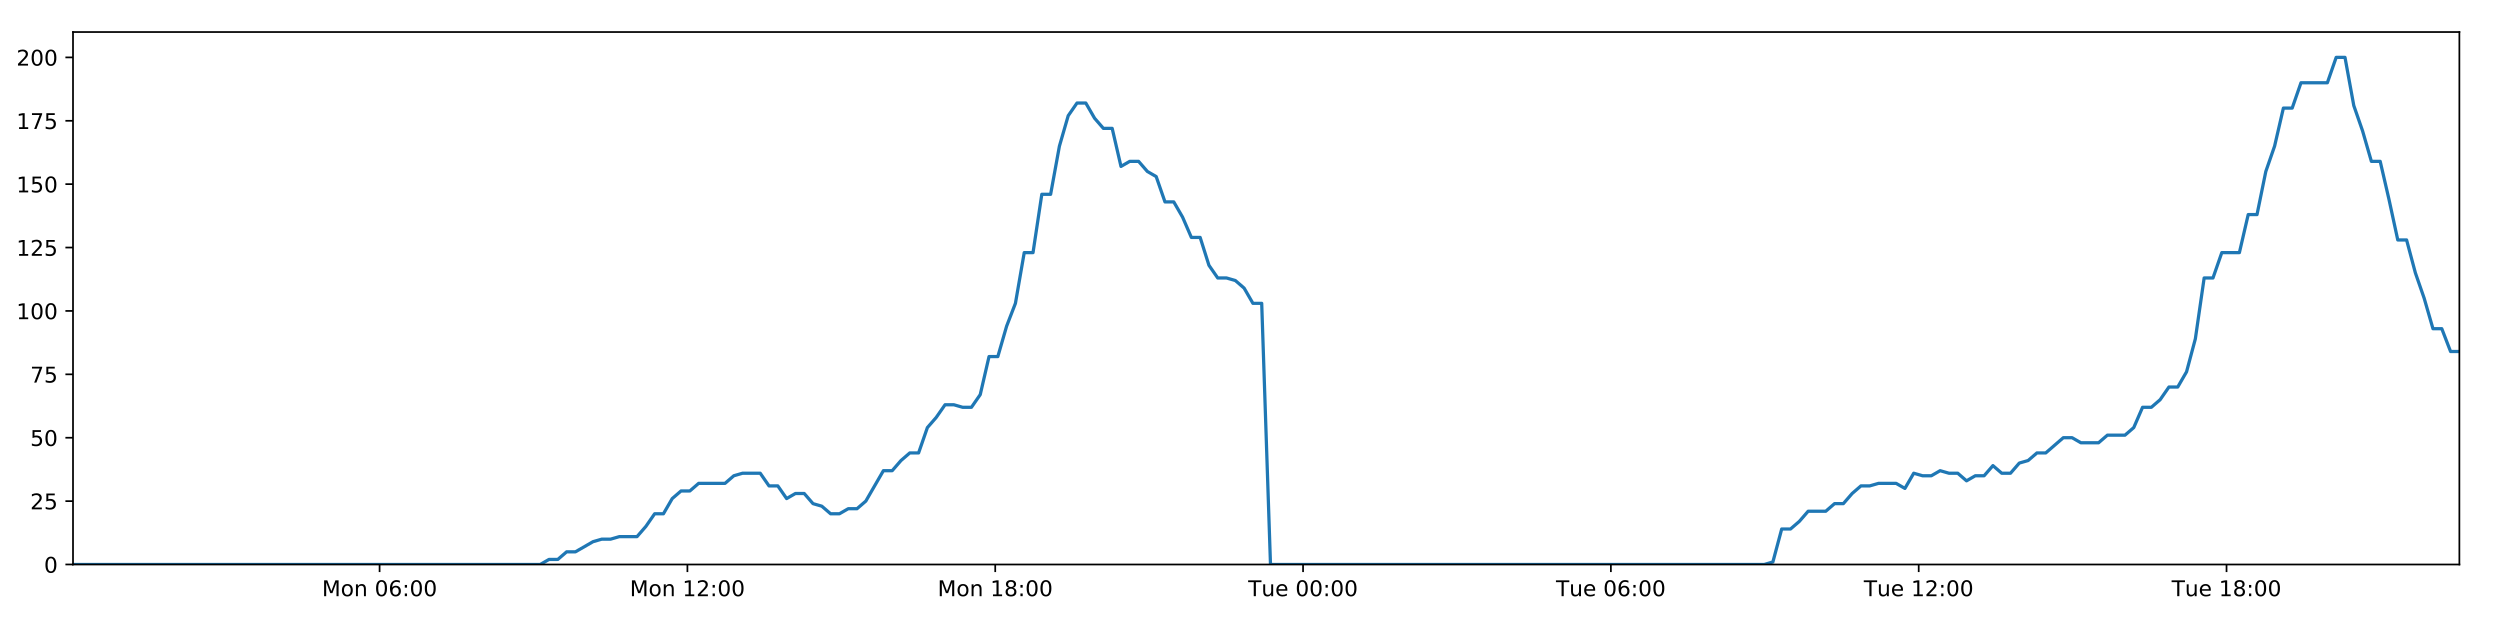
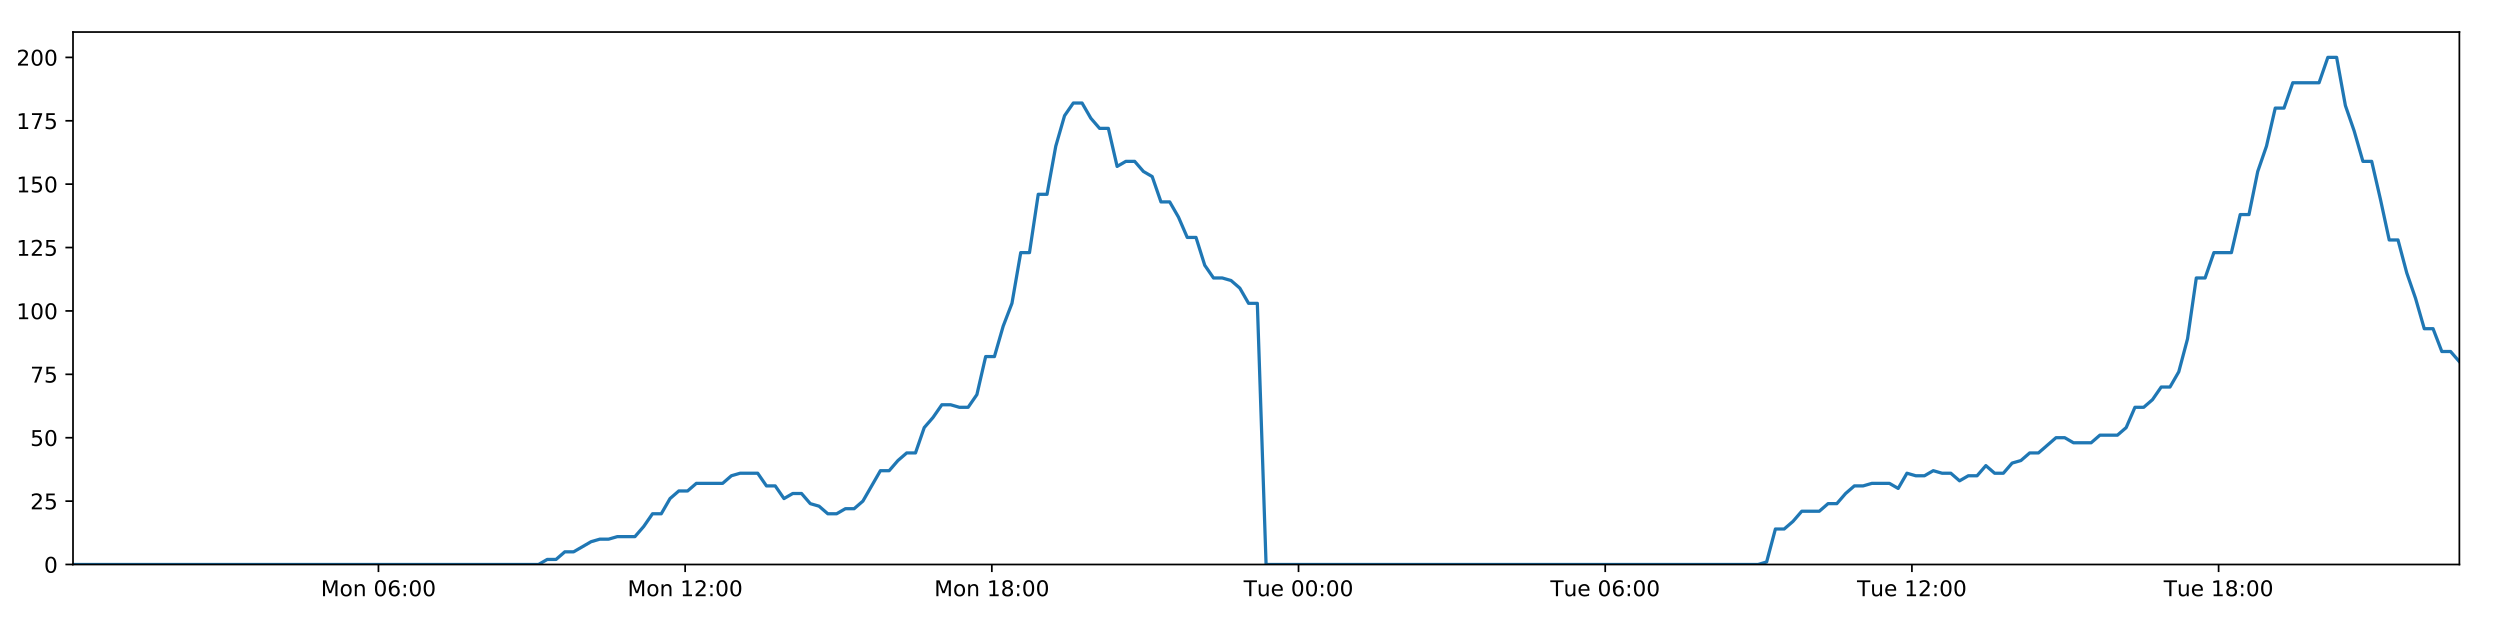
<svg xmlns="http://www.w3.org/2000/svg" xmlns:xlink="http://www.w3.org/1999/xlink" height="288pt" version="1.1" viewBox="0 0 1152 288" width="1152pt">
  <defs>
    <style type="text/css">
*{stroke-linecap:butt;stroke-linejoin:round;}
  </style>
  </defs>
  <g id="figure_1">
    <g id="patch_1">
      <path d="M 0 288  L 1152 288  L 1152 0  L 0 0  z " style="fill:#ffffff;" />
    </g>
    <g id="axes_1">
      <g id="patch_2">
        <path d="M 33.64 260.12  L 1133.28 260.12  L 1133.28 14.76  L 33.64 14.76  z " style="fill:#ffffff;" />
      </g>
      <g id="matplotlib.axis_1">
        <g id="xtick_1">
          <g id="line2d_1">
            <defs>
-               <path d="M 0 0  L 0 3.5  " id="mbf13d1327a" style="stroke:#000000;stroke-width:0.8;" />
-             </defs>
-             <g>
-               <use style="stroke:#000000;stroke-width:0.8;" x="174.911" xlink:href="#mbf13d1327a" y="260.12" />
+               <path d="M 0 0  L 0 3.5  " id="m5c53beb47c" style="stroke:#000000;stroke-width:0.8;" />
+             </defs>
+             <g>
+               <use style="stroke:#000000;stroke-width:0.8;" x="174.391" xlink:href="#m5c53beb47c" y="260.12" />
            </g>
          </g>
          <g id="text_1">
            <defs>
              <path d="M 9.812 72.906  L 24.516 72.906  L 43.109 23.297  L 61.812 72.906  L 76.516 72.906  L 76.516 0  L 66.891 0  L 66.891 64.016  L 48.094 14.016  L 38.188 14.016  L 19.391 64.016  L 19.391 0  L 9.812 0  z " id="DejaVuSans-77" />
              <path d="M 30.609 48.391  Q 23.391 48.391 19.188 42.75  Q 14.984 37.109 14.984 27.297  Q 14.984 17.484 19.156 11.844  Q 23.344 6.203 30.609 6.203  Q 37.797 6.203 41.984 11.859  Q 46.188 17.531 46.188 27.297  Q 46.188 37.016 41.984 42.703  Q 37.797 48.391 30.609 48.391  z M 30.609 56  Q 42.328 56 49.016 48.375  Q 55.719 40.766 55.719 27.297  Q 55.719 13.875 49.016 6.219  Q 42.328 -1.422 30.609 -1.422  Q 18.844 -1.422 12.172 6.219  Q 5.516 13.875 5.516 27.297  Q 5.516 40.766 12.172 48.375  Q 18.844 56 30.609 56  z " id="DejaVuSans-111" />
              <path d="M 54.891 33.016  L 54.891 0  L 45.906 0  L 45.906 32.719  Q 45.906 40.484 42.875 44.328  Q 39.844 48.188 33.797 48.188  Q 26.516 48.188 22.312 43.547  Q 18.109 38.922 18.109 30.906  L 18.109 0  L 9.078 0  L 9.078 54.688  L 18.109 54.688  L 18.109 46.188  Q 21.344 51.125 25.703 53.562  Q 30.078 56 35.797 56  Q 45.219 56 50.047 50.172  Q 54.891 44.344 54.891 33.016  z " id="DejaVuSans-110" />
              <path id="DejaVuSans-32" />
              <path d="M 31.781 66.406  Q 24.172 66.406 20.328 58.906  Q 16.5 51.422 16.5 36.375  Q 16.5 21.391 20.328 13.891  Q 24.172 6.391 31.781 6.391  Q 39.453 6.391 43.281 13.891  Q 47.125 21.391 47.125 36.375  Q 47.125 51.422 43.281 58.906  Q 39.453 66.406 31.781 66.406  z M 31.781 74.219  Q 44.047 74.219 50.516 64.516  Q 56.984 54.828 56.984 36.375  Q 56.984 17.969 50.516 8.266  Q 44.047 -1.422 31.781 -1.422  Q 19.531 -1.422 13.062 8.266  Q 6.594 17.969 6.594 36.375  Q 6.594 54.828 13.062 64.516  Q 19.531 74.219 31.781 74.219  z " id="DejaVuSans-48" />
              <path d="M 33.016 40.375  Q 26.375 40.375 22.484 35.828  Q 18.609 31.297 18.609 23.391  Q 18.609 15.531 22.484 10.953  Q 26.375 6.391 33.016 6.391  Q 39.656 6.391 43.531 10.953  Q 47.406 15.531 47.406 23.391  Q 47.406 31.297 43.531 35.828  Q 39.656 40.375 33.016 40.375  z M 52.594 71.297  L 52.594 62.312  Q 48.875 64.062 45.094 64.984  Q 41.312 65.922 37.594 65.922  Q 27.828 65.922 22.672 59.328  Q 17.531 52.734 16.797 39.406  Q 19.672 43.656 24.016 45.922  Q 28.375 48.188 33.594 48.188  Q 44.578 48.188 50.953 41.516  Q 57.328 34.859 57.328 23.391  Q 57.328 12.156 50.688 5.359  Q 44.047 -1.422 33.016 -1.422  Q 20.359 -1.422 13.672 8.266  Q 6.984 17.969 6.984 36.375  Q 6.984 53.656 15.188 63.938  Q 23.391 74.219 37.203 74.219  Q 40.922 74.219 44.703 73.484  Q 48.484 72.75 52.594 71.297  z " id="DejaVuSans-54" />
              <path d="M 11.719 12.406  L 22.016 12.406  L 22.016 0  L 11.719 0  z M 11.719 51.703  L 22.016 51.703  L 22.016 39.312  L 11.719 39.312  z " id="DejaVuSans-58" />
            </defs>
-             <g transform="translate(148.37 274.7184)scale(0.1 -0.1)">
+             <g transform="translate(147.8499 274.7184)scale(0.1 -0.1)">
              <use xlink:href="#DejaVuSans-77" />
              <use x="86.279" xlink:href="#DejaVuSans-111" />
              <use x="147.461" xlink:href="#DejaVuSans-110" />
              <use x="210.84" xlink:href="#DejaVuSans-32" />
              <use x="242.627" xlink:href="#DejaVuSans-48" />
              <use x="306.25" xlink:href="#DejaVuSans-54" />
              <use x="369.873" xlink:href="#DejaVuSans-58" />
              <use x="403.564" xlink:href="#DejaVuSans-48" />
              <use x="467.188" xlink:href="#DejaVuSans-48" />
            </g>
          </g>
        </g>
        <g id="xtick_2">
          <g id="line2d_2">
            <g>
-               <use style="stroke:#000000;stroke-width:0.8;" x="316.756" xlink:href="#mbf13d1327a" y="260.12" />
+               <use style="stroke:#000000;stroke-width:0.8;" x="315.714" xlink:href="#m5c53beb47c" y="260.12" />
            </g>
          </g>
          <g id="text_2">
            <defs>
              <path d="M 12.406 8.297  L 28.516 8.297  L 28.516 63.922  L 10.984 60.406  L 10.984 69.391  L 28.422 72.906  L 38.281 72.906  L 38.281 8.297  L 54.391 8.297  L 54.391 0  L 12.406 0  z " id="DejaVuSans-49" />
              <path d="M 19.188 8.297  L 53.609 8.297  L 53.609 0  L 7.328 0  L 7.328 8.297  Q 12.938 14.109 22.625 23.891  Q 32.328 33.688 34.812 36.531  Q 39.547 41.844 41.422 45.531  Q 43.312 49.219 43.312 52.781  Q 43.312 58.594 39.234 62.25  Q 35.156 65.922 28.609 65.922  Q 23.969 65.922 18.812 64.312  Q 13.672 62.703 7.812 59.422  L 7.812 69.391  Q 13.766 71.781 18.938 73  Q 24.125 74.219 28.422 74.219  Q 39.75 74.219 46.484 68.547  Q 53.219 62.891 53.219 53.422  Q 53.219 48.922 51.531 44.891  Q 49.859 40.875 45.406 35.406  Q 44.188 33.984 37.641 27.219  Q 31.109 20.453 19.188 8.297  z " id="DejaVuSans-50" />
            </defs>
-             <g transform="translate(290.2158 274.7184)scale(0.1 -0.1)">
+             <g transform="translate(289.1734 274.7184)scale(0.1 -0.1)">
              <use xlink:href="#DejaVuSans-77" />
              <use x="86.279" xlink:href="#DejaVuSans-111" />
              <use x="147.461" xlink:href="#DejaVuSans-110" />
              <use x="210.84" xlink:href="#DejaVuSans-32" />
              <use x="242.627" xlink:href="#DejaVuSans-49" />
              <use x="306.25" xlink:href="#DejaVuSans-50" />
              <use x="369.873" xlink:href="#DejaVuSans-58" />
              <use x="403.564" xlink:href="#DejaVuSans-48" />
              <use x="467.188" xlink:href="#DejaVuSans-48" />
            </g>
          </g>
        </g>
        <g id="xtick_3">
          <g id="line2d_3">
            <g>
-               <use style="stroke:#000000;stroke-width:0.8;" x="458.602" xlink:href="#mbf13d1327a" y="260.12" />
+               <use style="stroke:#000000;stroke-width:0.8;" x="457.038" xlink:href="#m5c53beb47c" y="260.12" />
            </g>
          </g>
          <g id="text_3">
            <defs>
              <path d="M 31.781 34.625  Q 24.75 34.625 20.719 30.859  Q 16.703 27.094 16.703 20.516  Q 16.703 13.922 20.719 10.156  Q 24.75 6.391 31.781 6.391  Q 38.812 6.391 42.859 10.172  Q 46.922 13.969 46.922 20.516  Q 46.922 27.094 42.891 30.859  Q 38.875 34.625 31.781 34.625  z M 21.922 38.812  Q 15.578 40.375 12.031 44.719  Q 8.5 49.078 8.5 55.328  Q 8.5 64.062 14.719 69.141  Q 20.953 74.219 31.781 74.219  Q 42.672 74.219 48.875 69.141  Q 55.078 64.062 55.078 55.328  Q 55.078 49.078 51.531 44.719  Q 48 40.375 41.703 38.812  Q 48.828 37.156 52.797 32.312  Q 56.781 27.484 56.781 20.516  Q 56.781 9.906 50.312 4.234  Q 43.844 -1.422 31.781 -1.422  Q 19.734 -1.422 13.25 4.234  Q 6.781 9.906 6.781 20.516  Q 6.781 27.484 10.781 32.312  Q 14.797 37.156 21.922 38.812  z M 18.312 54.391  Q 18.312 48.734 21.844 45.562  Q 25.391 42.391 31.781 42.391  Q 38.141 42.391 41.719 45.562  Q 45.312 48.734 45.312 54.391  Q 45.312 60.062 41.719 63.234  Q 38.141 66.406 31.781 66.406  Q 25.391 66.406 21.844 63.234  Q 18.312 60.062 18.312 54.391  z " id="DejaVuSans-56" />
            </defs>
-             <g transform="translate(432.0616 274.7184)scale(0.1 -0.1)">
+             <g transform="translate(430.497 274.7184)scale(0.1 -0.1)">
              <use xlink:href="#DejaVuSans-77" />
              <use x="86.279" xlink:href="#DejaVuSans-111" />
              <use x="147.461" xlink:href="#DejaVuSans-110" />
              <use x="210.84" xlink:href="#DejaVuSans-32" />
              <use x="242.627" xlink:href="#DejaVuSans-49" />
              <use x="306.25" xlink:href="#DejaVuSans-56" />
              <use x="369.873" xlink:href="#DejaVuSans-58" />
              <use x="403.564" xlink:href="#DejaVuSans-48" />
              <use x="467.188" xlink:href="#DejaVuSans-48" />
            </g>
          </g>
        </g>
        <g id="xtick_4">
          <g id="line2d_4">
            <g>
-               <use style="stroke:#000000;stroke-width:0.8;" x="600.448" xlink:href="#mbf13d1327a" y="260.12" />
+               <use style="stroke:#000000;stroke-width:0.8;" x="598.361" xlink:href="#m5c53beb47c" y="260.12" />
            </g>
          </g>
          <g id="text_4">
            <defs>
              <path d="M -0.297 72.906  L 61.375 72.906  L 61.375 64.594  L 35.5 64.594  L 35.5 0  L 25.594 0  L 25.594 64.594  L -0.297 64.594  z " id="DejaVuSans-84" />
              <path d="M 8.5 21.578  L 8.5 54.688  L 17.484 54.688  L 17.484 21.922  Q 17.484 14.156 20.5 10.266  Q 23.531 6.391 29.594 6.391  Q 36.859 6.391 41.078 11.031  Q 45.312 15.672 45.312 23.688  L 45.312 54.688  L 54.297 54.688  L 54.297 0  L 45.312 0  L 45.312 8.406  Q 42.047 3.422 37.719 1  Q 33.406 -1.422 27.688 -1.422  Q 18.266 -1.422 13.375 4.438  Q 8.5 10.297 8.5 21.578  z M 31.109 56  z " id="DejaVuSans-117" />
              <path d="M 56.203 29.594  L 56.203 25.203  L 14.891 25.203  Q 15.484 15.922 20.484 11.062  Q 25.484 6.203 34.422 6.203  Q 39.594 6.203 44.453 7.469  Q 49.312 8.734 54.109 11.281  L 54.109 2.781  Q 49.266 0.734 44.188 -0.344  Q 39.109 -1.422 33.891 -1.422  Q 20.797 -1.422 13.156 6.188  Q 5.516 13.812 5.516 26.812  Q 5.516 40.234 12.766 48.109  Q 20.016 56 32.328 56  Q 43.359 56 49.781 48.891  Q 56.203 41.797 56.203 29.594  z M 47.219 32.234  Q 47.125 39.594 43.094 43.984  Q 39.062 48.391 32.422 48.391  Q 24.906 48.391 20.391 44.141  Q 15.875 39.891 15.188 32.172  z " id="DejaVuSans-101" />
            </defs>
-             <g transform="translate(575.162 274.7184)scale(0.1 -0.1)">
+             <g transform="translate(573.0752 274.7184)scale(0.1 -0.1)">
              <use xlink:href="#DejaVuSans-84" />
              <use x="60.85" xlink:href="#DejaVuSans-117" />
              <use x="124.229" xlink:href="#DejaVuSans-101" />
              <use x="185.752" xlink:href="#DejaVuSans-32" />
              <use x="217.539" xlink:href="#DejaVuSans-48" />
              <use x="281.162" xlink:href="#DejaVuSans-48" />
              <use x="344.785" xlink:href="#DejaVuSans-58" />
              <use x="378.477" xlink:href="#DejaVuSans-48" />
              <use x="442.1" xlink:href="#DejaVuSans-48" />
            </g>
          </g>
        </g>
        <g id="xtick_5">
          <g id="line2d_5">
            <g>
-               <use style="stroke:#000000;stroke-width:0.8;" x="742.294" xlink:href="#mbf13d1327a" y="260.12" />
+               <use style="stroke:#000000;stroke-width:0.8;" x="739.685" xlink:href="#m5c53beb47c" y="260.12" />
            </g>
          </g>
          <g id="text_5">
-             <g transform="translate(717.0078 274.7184)scale(0.1 -0.1)">
+             <g transform="translate(714.3987 274.7184)scale(0.1 -0.1)">
              <use xlink:href="#DejaVuSans-84" />
              <use x="60.85" xlink:href="#DejaVuSans-117" />
              <use x="124.229" xlink:href="#DejaVuSans-101" />
              <use x="185.752" xlink:href="#DejaVuSans-32" />
              <use x="217.539" xlink:href="#DejaVuSans-48" />
              <use x="281.162" xlink:href="#DejaVuSans-54" />
              <use x="344.785" xlink:href="#DejaVuSans-58" />
              <use x="378.477" xlink:href="#DejaVuSans-48" />
              <use x="442.1" xlink:href="#DejaVuSans-48" />
            </g>
          </g>
        </g>
        <g id="xtick_6">
          <g id="line2d_6">
            <g>
-               <use style="stroke:#000000;stroke-width:0.8;" x="884.139" xlink:href="#mbf13d1327a" y="260.12" />
+               <use style="stroke:#000000;stroke-width:0.8;" x="881.008" xlink:href="#m5c53beb47c" y="260.12" />
            </g>
          </g>
          <g id="text_6">
-             <g transform="translate(858.8536 274.7184)scale(0.1 -0.1)">
+             <g transform="translate(855.7223 274.7184)scale(0.1 -0.1)">
              <use xlink:href="#DejaVuSans-84" />
              <use x="60.85" xlink:href="#DejaVuSans-117" />
              <use x="124.229" xlink:href="#DejaVuSans-101" />
              <use x="185.752" xlink:href="#DejaVuSans-32" />
              <use x="217.539" xlink:href="#DejaVuSans-49" />
              <use x="281.162" xlink:href="#DejaVuSans-50" />
              <use x="344.785" xlink:href="#DejaVuSans-58" />
              <use x="378.477" xlink:href="#DejaVuSans-48" />
              <use x="442.1" xlink:href="#DejaVuSans-48" />
            </g>
          </g>
        </g>
        <g id="xtick_7">
          <g id="line2d_7">
            <g>
-               <use style="stroke:#000000;stroke-width:0.8;" x="1025.985" xlink:href="#mbf13d1327a" y="260.12" />
+               <use style="stroke:#000000;stroke-width:0.8;" x="1022.332" xlink:href="#m5c53beb47c" y="260.12" />
            </g>
          </g>
          <g id="text_7">
-             <g transform="translate(1000.699 274.7184)scale(0.1 -0.1)">
+             <g transform="translate(997.0458 274.7184)scale(0.1 -0.1)">
              <use xlink:href="#DejaVuSans-84" />
              <use x="60.85" xlink:href="#DejaVuSans-117" />
              <use x="124.229" xlink:href="#DejaVuSans-101" />
              <use x="185.752" xlink:href="#DejaVuSans-32" />
              <use x="217.539" xlink:href="#DejaVuSans-49" />
              <use x="281.162" xlink:href="#DejaVuSans-56" />
              <use x="344.785" xlink:href="#DejaVuSans-58" />
              <use x="378.477" xlink:href="#DejaVuSans-48" />
              <use x="442.1" xlink:href="#DejaVuSans-48" />
            </g>
          </g>
        </g>
      </g>
      <g id="matplotlib.axis_2">
        <g id="ytick_1">
          <g id="line2d_8">
            <defs>
-               <path d="M 0 0  L -3.5 0  " id="m50b608602b" style="stroke:#000000;stroke-width:0.8;" />
-             </defs>
-             <g>
-               <use style="stroke:#000000;stroke-width:0.8;" x="33.64" xlink:href="#m50b608602b" y="260.12" />
+               <path d="M 0 0  L -3.5 0  " id="m7ed0c54fa9" style="stroke:#000000;stroke-width:0.8;" />
+             </defs>
+             <g>
+               <use style="stroke:#000000;stroke-width:0.8;" x="33.64" xlink:href="#m7ed0c54fa9" y="260.12" />
            </g>
          </g>
          <g id="text_8">
            <g transform="translate(20.2775 263.9192)scale(0.1 -0.1)">
              <use xlink:href="#DejaVuSans-48" />
            </g>
          </g>
        </g>
        <g id="ytick_2">
          <g id="line2d_9">
            <g>
-               <use style="stroke:#000000;stroke-width:0.8;" x="33.64" xlink:href="#m50b608602b" y="230.91" />
+               <use style="stroke:#000000;stroke-width:0.8;" x="33.64" xlink:href="#m7ed0c54fa9" y="230.91" />
            </g>
          </g>
          <g id="text_9">
            <defs>
              <path d="M 10.797 72.906  L 49.516 72.906  L 49.516 64.594  L 19.828 64.594  L 19.828 46.734  Q 21.969 47.469 24.109 47.828  Q 26.266 48.188 28.422 48.188  Q 40.625 48.188 47.75 41.5  Q 54.891 34.812 54.891 23.391  Q 54.891 11.625 47.562 5.094  Q 40.234 -1.422 26.906 -1.422  Q 22.312 -1.422 17.547 -0.641  Q 12.797 0.141 7.719 1.703  L 7.719 11.625  Q 12.109 9.234 16.797 8.062  Q 21.484 6.891 26.703 6.891  Q 35.156 6.891 40.078 11.328  Q 45.016 15.766 45.016 23.391  Q 45.016 31 40.078 35.438  Q 35.156 39.891 26.703 39.891  Q 22.75 39.891 18.812 39.016  Q 14.891 38.141 10.797 36.281  z " id="DejaVuSans-53" />
            </defs>
            <g transform="translate(13.915 234.7097)scale(0.1 -0.1)">
              <use xlink:href="#DejaVuSans-50" />
              <use x="63.623" xlink:href="#DejaVuSans-53" />
            </g>
          </g>
        </g>
        <g id="ytick_3">
          <g id="line2d_10">
            <g>
-               <use style="stroke:#000000;stroke-width:0.8;" x="33.64" xlink:href="#m50b608602b" y="201.701" />
+               <use style="stroke:#000000;stroke-width:0.8;" x="33.64" xlink:href="#m7ed0c54fa9" y="201.701" />
            </g>
          </g>
          <g id="text_10">
            <g transform="translate(13.915 205.5002)scale(0.1 -0.1)">
              <use xlink:href="#DejaVuSans-53" />
              <use x="63.623" xlink:href="#DejaVuSans-48" />
            </g>
          </g>
        </g>
        <g id="ytick_4">
          <g id="line2d_11">
            <g>
-               <use style="stroke:#000000;stroke-width:0.8;" x="33.64" xlink:href="#m50b608602b" y="172.491" />
+               <use style="stroke:#000000;stroke-width:0.8;" x="33.64" xlink:href="#m7ed0c54fa9" y="172.491" />
            </g>
          </g>
          <g id="text_11">
            <defs>
              <path d="M 8.203 72.906  L 55.078 72.906  L 55.078 68.703  L 28.609 0  L 18.312 0  L 43.219 64.594  L 8.203 64.594  z " id="DejaVuSans-55" />
            </defs>
            <g transform="translate(13.915 176.2906)scale(0.1 -0.1)">
              <use xlink:href="#DejaVuSans-55" />
              <use x="63.623" xlink:href="#DejaVuSans-53" />
            </g>
          </g>
        </g>
        <g id="ytick_5">
          <g id="line2d_12">
            <g>
-               <use style="stroke:#000000;stroke-width:0.8;" x="33.64" xlink:href="#m50b608602b" y="143.282" />
+               <use style="stroke:#000000;stroke-width:0.8;" x="33.64" xlink:href="#m7ed0c54fa9" y="143.282" />
            </g>
          </g>
          <g id="text_12">
            <g transform="translate(7.5525 147.0811)scale(0.1 -0.1)">
              <use xlink:href="#DejaVuSans-49" />
              <use x="63.623" xlink:href="#DejaVuSans-48" />
              <use x="127.246" xlink:href="#DejaVuSans-48" />
            </g>
          </g>
        </g>
        <g id="ytick_6">
          <g id="line2d_13">
            <g>
-               <use style="stroke:#000000;stroke-width:0.8;" x="33.64" xlink:href="#m50b608602b" y="114.072" />
+               <use style="stroke:#000000;stroke-width:0.8;" x="33.64" xlink:href="#m7ed0c54fa9" y="114.072" />
            </g>
          </g>
          <g id="text_13">
            <g transform="translate(7.5525 117.8716)scale(0.1 -0.1)">
              <use xlink:href="#DejaVuSans-49" />
              <use x="63.623" xlink:href="#DejaVuSans-50" />
              <use x="127.246" xlink:href="#DejaVuSans-53" />
            </g>
          </g>
        </g>
        <g id="ytick_7">
          <g id="line2d_14">
            <g>
-               <use style="stroke:#000000;stroke-width:0.8;" x="33.64" xlink:href="#m50b608602b" y="84.863" />
+               <use style="stroke:#000000;stroke-width:0.8;" x="33.64" xlink:href="#m7ed0c54fa9" y="84.863" />
            </g>
          </g>
          <g id="text_14">
            <g transform="translate(7.5525 88.66208)scale(0.1 -0.1)">
              <use xlink:href="#DejaVuSans-49" />
              <use x="63.623" xlink:href="#DejaVuSans-53" />
              <use x="127.246" xlink:href="#DejaVuSans-48" />
            </g>
          </g>
        </g>
        <g id="ytick_8">
          <g id="line2d_15">
            <g>
-               <use style="stroke:#000000;stroke-width:0.8;" x="33.64" xlink:href="#m50b608602b" y="55.653" />
+               <use style="stroke:#000000;stroke-width:0.8;" x="33.64" xlink:href="#m7ed0c54fa9" y="55.653" />
            </g>
          </g>
          <g id="text_15">
            <g transform="translate(7.5525 59.45255)scale(0.1 -0.1)">
              <use xlink:href="#DejaVuSans-49" />
              <use x="63.623" xlink:href="#DejaVuSans-55" />
              <use x="127.246" xlink:href="#DejaVuSans-53" />
            </g>
          </g>
        </g>
        <g id="ytick_9">
          <g id="line2d_16">
            <g>
-               <use style="stroke:#000000;stroke-width:0.8;" x="33.64" xlink:href="#m50b608602b" y="26.444" />
+               <use style="stroke:#000000;stroke-width:0.8;" x="33.64" xlink:href="#m7ed0c54fa9" y="26.444" />
            </g>
          </g>
          <g id="text_16">
            <g transform="translate(7.5525 30.24303)scale(0.1 -0.1)">
              <use xlink:href="#DejaVuSans-50" />
              <use x="63.623" xlink:href="#DejaVuSans-48" />
              <use x="127.246" xlink:href="#DejaVuSans-48" />
            </g>
          </g>
        </g>
      </g>
      <g id="line2d_17">
-         <path clip-path="url(#p526a9e8765)" d="M 33.64 260.12  L 248.929 260.12  L 252.985 257.783  L 257.044 257.783  L 261.103 254.278  L 265.161 254.278  L 273.27 249.605  L 277.327 248.436  L 281.38 248.436  L 285.434 247.268  L 293.544 247.268  L 297.6 242.594  L 301.654 236.752  L 305.707 236.752  L 309.763 229.742  L 313.824 226.237  L 317.878 226.237  L 321.933 222.732  L 334.093 222.732  L 338.146 219.227  L 342.198 218.058  L 350.309 218.058  L 354.362 223.9  L 358.416 223.9  L 362.476 229.742  L 366.528 227.405  L 370.584 227.405  L 374.637 232.079  L 378.69 233.247  L 382.746 236.752  L 386.801 236.752  L 390.861 234.416  L 394.911 234.416  L 398.965 230.91  L 407.069 216.89  L 411.12 216.89  L 415.173 212.216  L 419.229 208.711  L 423.287 208.711  L 427.34 197.027  L 431.41 192.354  L 435.478 186.512  L 439.529 186.512  L 443.585 187.68  L 447.637 187.68  L 451.692 181.838  L 455.746 164.313  L 459.797 164.313  L 463.851 150.292  L 467.907 139.777  L 471.963 116.409  L 476.016 116.409  L 480.068 89.536  L 484.127 89.536  L 488.179 67.337  L 492.231 53.317  L 496.282 47.475  L 500.333 47.475  L 504.386 54.485  L 508.437 59.158  L 512.492 59.158  L 516.548 76.684  L 520.598 74.347  L 524.658 74.347  L 528.714 79.021  L 532.765 81.358  L 536.823 93.042  L 540.874 93.042  L 544.926 100.052  L 548.977 109.399  L 553.027 109.399  L 557.08 122.251  L 561.131 128.093  L 565.19 128.093  L 569.24 129.261  L 573.292 132.766  L 577.344 139.777  L 581.393 139.777  L 585.441 260.12  L 812.957 260.12  L 816.944 258.952  L 821.008 243.763  L 825.07 243.763  L 829.131 240.258  L 833.184 235.584  L 841.305 235.584  L 845.359 232.079  L 849.411 232.079  L 853.466 227.405  L 857.522 223.9  L 861.572 223.9  L 865.63 222.732  L 873.734 222.732  L 877.787 225.069  L 881.849 218.058  L 885.909 219.227  L 889.96 219.227  L 894.014 216.89  L 898.069 218.058  L 902.125 218.058  L 906.177 221.563  L 910.227 219.227  L 914.282 219.227  L 918.34 214.553  L 922.391 218.058  L 926.441 218.058  L 930.491 213.385  L 934.551 212.216  L 938.611 208.711  L 942.667 208.711  L 950.77 201.701  L 954.828 201.701  L 958.887 204.038  L 967.019 204.038  L 971.069 200.533  L 979.181 200.533  L 983.24 197.027  L 987.294 187.68  L 991.346 187.68  L 995.397 184.175  L 999.45 178.333  L 1003.504 178.333  L 1007.564 171.323  L 1011.618 156.134  L 1015.672 128.093  L 1019.737 128.093  L 1023.806 116.409  L 1031.911 116.409  L 1035.976 98.883  L 1040.03 98.883  L 1044.082 79.021  L 1048.133 67.337  L 1052.185 49.811  L 1056.238 49.811  L 1060.295 38.128  L 1072.45 38.128  L 1076.511 26.444  L 1080.572 26.444  L 1084.622 48.643  L 1088.676 60.327  L 1092.729 74.347  L 1096.79 74.347  L 1100.841 91.873  L 1104.893 110.567  L 1108.955 110.567  L 1113.006 125.756  L 1117.059 137.44  L 1121.11 151.461  L 1125.173 151.461  L 1129.225 161.976  L 1133.28 161.976  L 1133.28 161.976  " style="fill:none;stroke:#1f77b4;stroke-linecap:square;stroke-width:1.5;" />
+         <path clip-path="url(#p116c1dcc5d)" d="M 33.64 260.12  L 248.136 260.12  L 252.177 257.783  L 256.221 257.783  L 260.265 254.278  L 264.309 254.278  L 272.388 249.605  L 276.43 248.436  L 280.468 248.436  L 284.507 247.268  L 292.587 247.268  L 296.628 242.594  L 300.668 236.752  L 304.706 236.752  L 308.746 229.742  L 312.792 226.237  L 316.832 226.237  L 320.872 222.732  L 332.987 222.732  L 337.025 219.227  L 341.062 218.058  L 349.143 218.058  L 353.181 223.9  L 357.22 223.9  L 361.265 229.742  L 365.303 227.405  L 369.344 227.405  L 373.382 232.079  L 377.42 233.247  L 381.461 236.752  L 385.501 236.752  L 389.546 234.416  L 393.581 234.416  L 397.62 230.91  L 405.694 216.89  L 409.73 216.89  L 413.768 212.216  L 417.809 208.711  L 421.853 208.711  L 425.89 197.027  L 429.945 192.354  L 433.998 186.512  L 438.035 186.512  L 442.076 187.68  L 446.113 187.68  L 450.153 181.838  L 454.192 164.313  L 458.229 164.313  L 462.267 150.292  L 466.308 139.777  L 470.35 116.409  L 474.387 116.409  L 478.424 89.536  L 482.469 89.536  L 486.506 67.337  L 490.543 53.317  L 494.578 47.475  L 498.615 47.475  L 502.653 54.485  L 506.689 59.158  L 510.729 59.158  L 514.77 76.684  L 518.805 74.347  L 522.85 74.347  L 526.891 79.021  L 530.927 81.358  L 534.97 93.042  L 539.006 93.042  L 543.043 100.052  L 547.08 109.399  L 551.114 109.399  L 555.153 122.251  L 559.189 128.093  L 563.233 128.093  L 567.268 129.261  L 571.305 132.766  L 575.342 139.777  L 579.376 139.777  L 583.409 260.12  L 810.088 260.12  L 814.06 258.952  L 818.109 243.763  L 822.156 243.763  L 826.202 240.258  L 830.241 235.584  L 838.332 235.584  L 842.37 232.079  L 846.408 232.079  L 850.448 227.405  L 854.488 223.9  L 858.523 223.9  L 862.567 222.732  L 870.641 222.732  L 874.679 225.069  L 878.726 218.058  L 882.771 219.227  L 886.807 219.227  L 890.847 216.89  L 894.887 218.058  L 898.927 218.058  L 902.964 221.563  L 907 219.227  L 911.04 219.227  L 915.082 214.553  L 919.119 218.058  L 923.154 218.058  L 927.189 213.385  L 931.234 212.216  L 935.279 208.711  L 939.32 208.711  L 947.393 201.701  L 951.437 201.701  L 955.481 204.038  L 963.583 204.038  L 967.618 200.533  L 975.7 200.533  L 979.744 197.027  L 983.783 187.68  L 987.82 187.68  L 991.856 184.175  L 995.895 178.333  L 999.933 178.333  L 1003.978 171.323  L 1008.017 156.134  L 1012.057 128.093  L 1016.106 128.093  L 1020.161 116.409  L 1028.236 116.409  L 1032.286 98.883  L 1036.325 98.883  L 1040.362 79.021  L 1044.398 67.337  L 1048.435 49.811  L 1052.473 49.811  L 1056.515 38.128  L 1068.626 38.128  L 1072.672 26.444  L 1076.717 26.444  L 1080.753 48.643  L 1084.792 60.327  L 1088.829 74.347  L 1092.876 74.347  L 1096.912 91.873  L 1100.948 110.567  L 1104.996 110.567  L 1109.032 125.756  L 1113.07 137.44  L 1117.106 151.461  L 1121.154 151.461  L 1125.191 161.976  L 1129.231 161.976  L 1133.28 166.65  L 1133.28 166.65  " style="fill:none;stroke:#1f77b4;stroke-linecap:square;stroke-width:1.5;" />
      </g>
      <g id="patch_3">
        <path d="M 33.64 260.12  L 33.64 14.76  " style="fill:none;stroke:#000000;stroke-linecap:square;stroke-linejoin:miter;stroke-width:0.8;" />
      </g>
      <g id="patch_4">
        <path d="M 1133.28 260.12  L 1133.28 14.76  " style="fill:none;stroke:#000000;stroke-linecap:square;stroke-linejoin:miter;stroke-width:0.8;" />
      </g>
      <g id="patch_5">
        <path d="M 33.64 260.12  L 1133.28 260.12  " style="fill:none;stroke:#000000;stroke-linecap:square;stroke-linejoin:miter;stroke-width:0.8;" />
      </g>
      <g id="patch_6">
        <path d="M 33.64 14.76  L 1133.28 14.76  " style="fill:none;stroke:#000000;stroke-linecap:square;stroke-linejoin:miter;stroke-width:0.8;" />
      </g>
    </g>
  </g>
  <defs>
-     <clipPath id="p526a9e8765">
+     <clipPath id="p116c1dcc5d">
      <rect height="245.36" width="1099.64" x="33.64" y="14.76" />
    </clipPath>
  </defs>
</svg>
